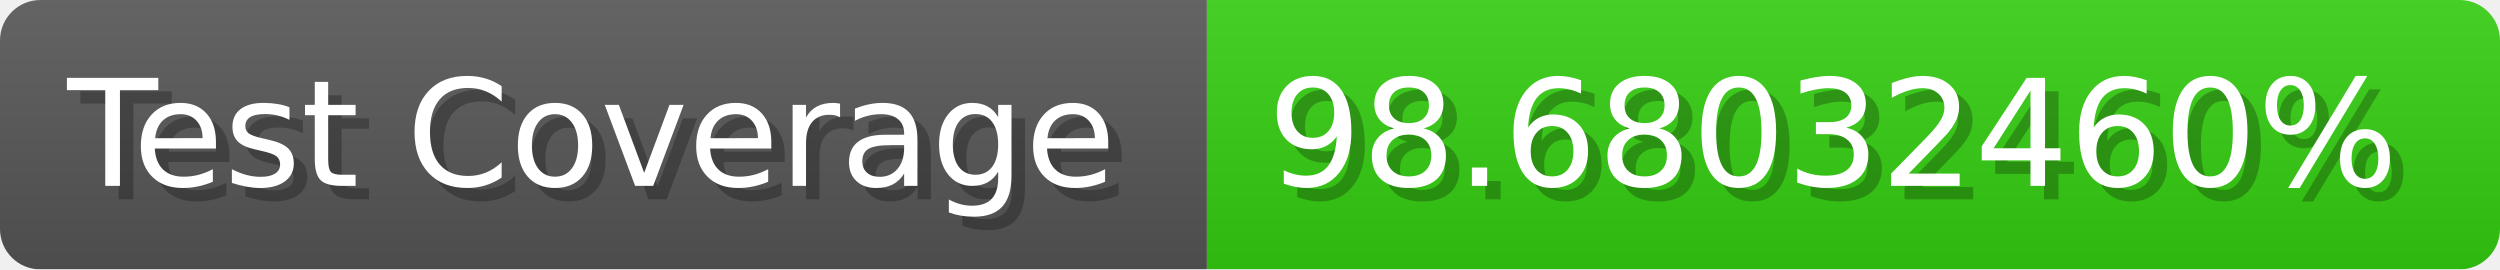
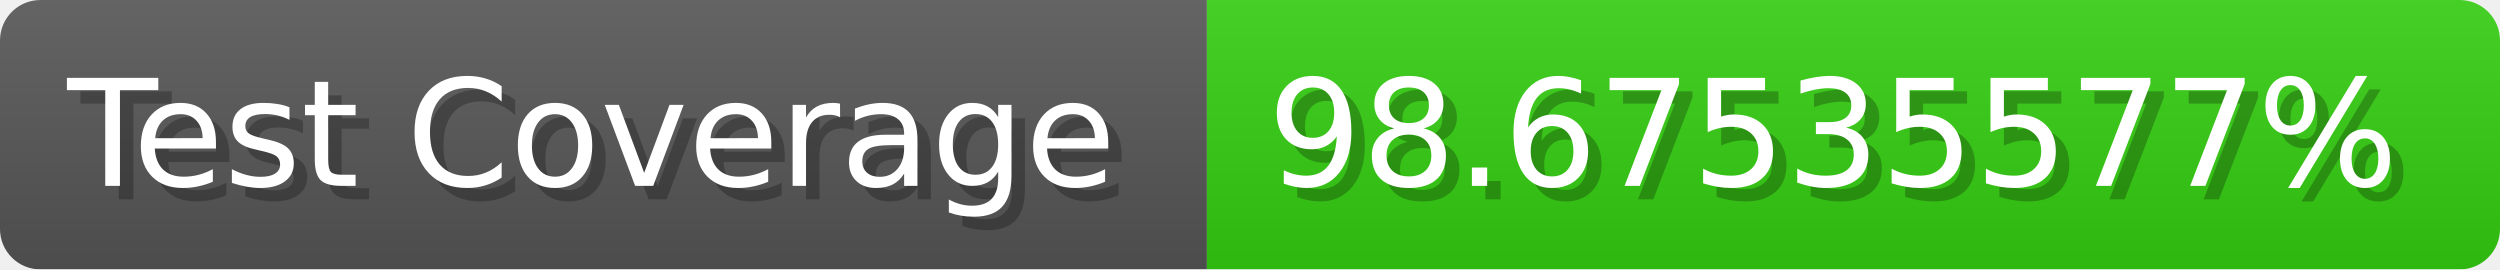
- <svg xmlns="http://www.w3.org/2000/svg" width="185.6" height="20" viewBox="0 0 1856 200" role="img" aria-label="Test Coverage: 98.68032460%">
+ <svg xmlns="http://www.w3.org/2000/svg" width="185.6" height="20" viewBox="0 0 1856 200" role="img" aria-label="Test Coverage: 98.67535577%">
  <linearGradient id="a" x2="0" y2="100%">
    <stop offset="0" stop-opacity=".1" stop-color="#EEE" />
    <stop offset="1" stop-opacity=".1" />
  </linearGradient>
  <mask id="m">
    <rect width="1856" height="200" rx="30" fill="#FFF" />
  </mask>
  <g mask="url(#m)">
    <rect width="896" height="200" fill="#555" />
    <rect width="960" height="200" fill="#3C1" x="896" />
    <rect width="1856" height="200" fill="url(#a)" />
  </g>
  <g aria-hidden="true" fill="#fff" text-anchor="start" font-family="Verdana,DejaVu Sans,sans-serif" font-size="110">
    <text x="60" y="148" textLength="796" fill="#000" opacity="0.25">Test Coverage</text>
    <text x="50" y="138" textLength="796">Test Coverage</text>
-     <text x="951" y="148" textLength="860" fill="#000" opacity="0.25">98.68032460%</text>
-     <text x="941" y="138" textLength="860">98.68032460%</text>
+     <text x="951" y="148" textLength="860" fill="#000" opacity="0.25">98.67535577%</text>
+     <text x="941" y="138" textLength="860">98.67535577%</text>
  </g>
</svg>
